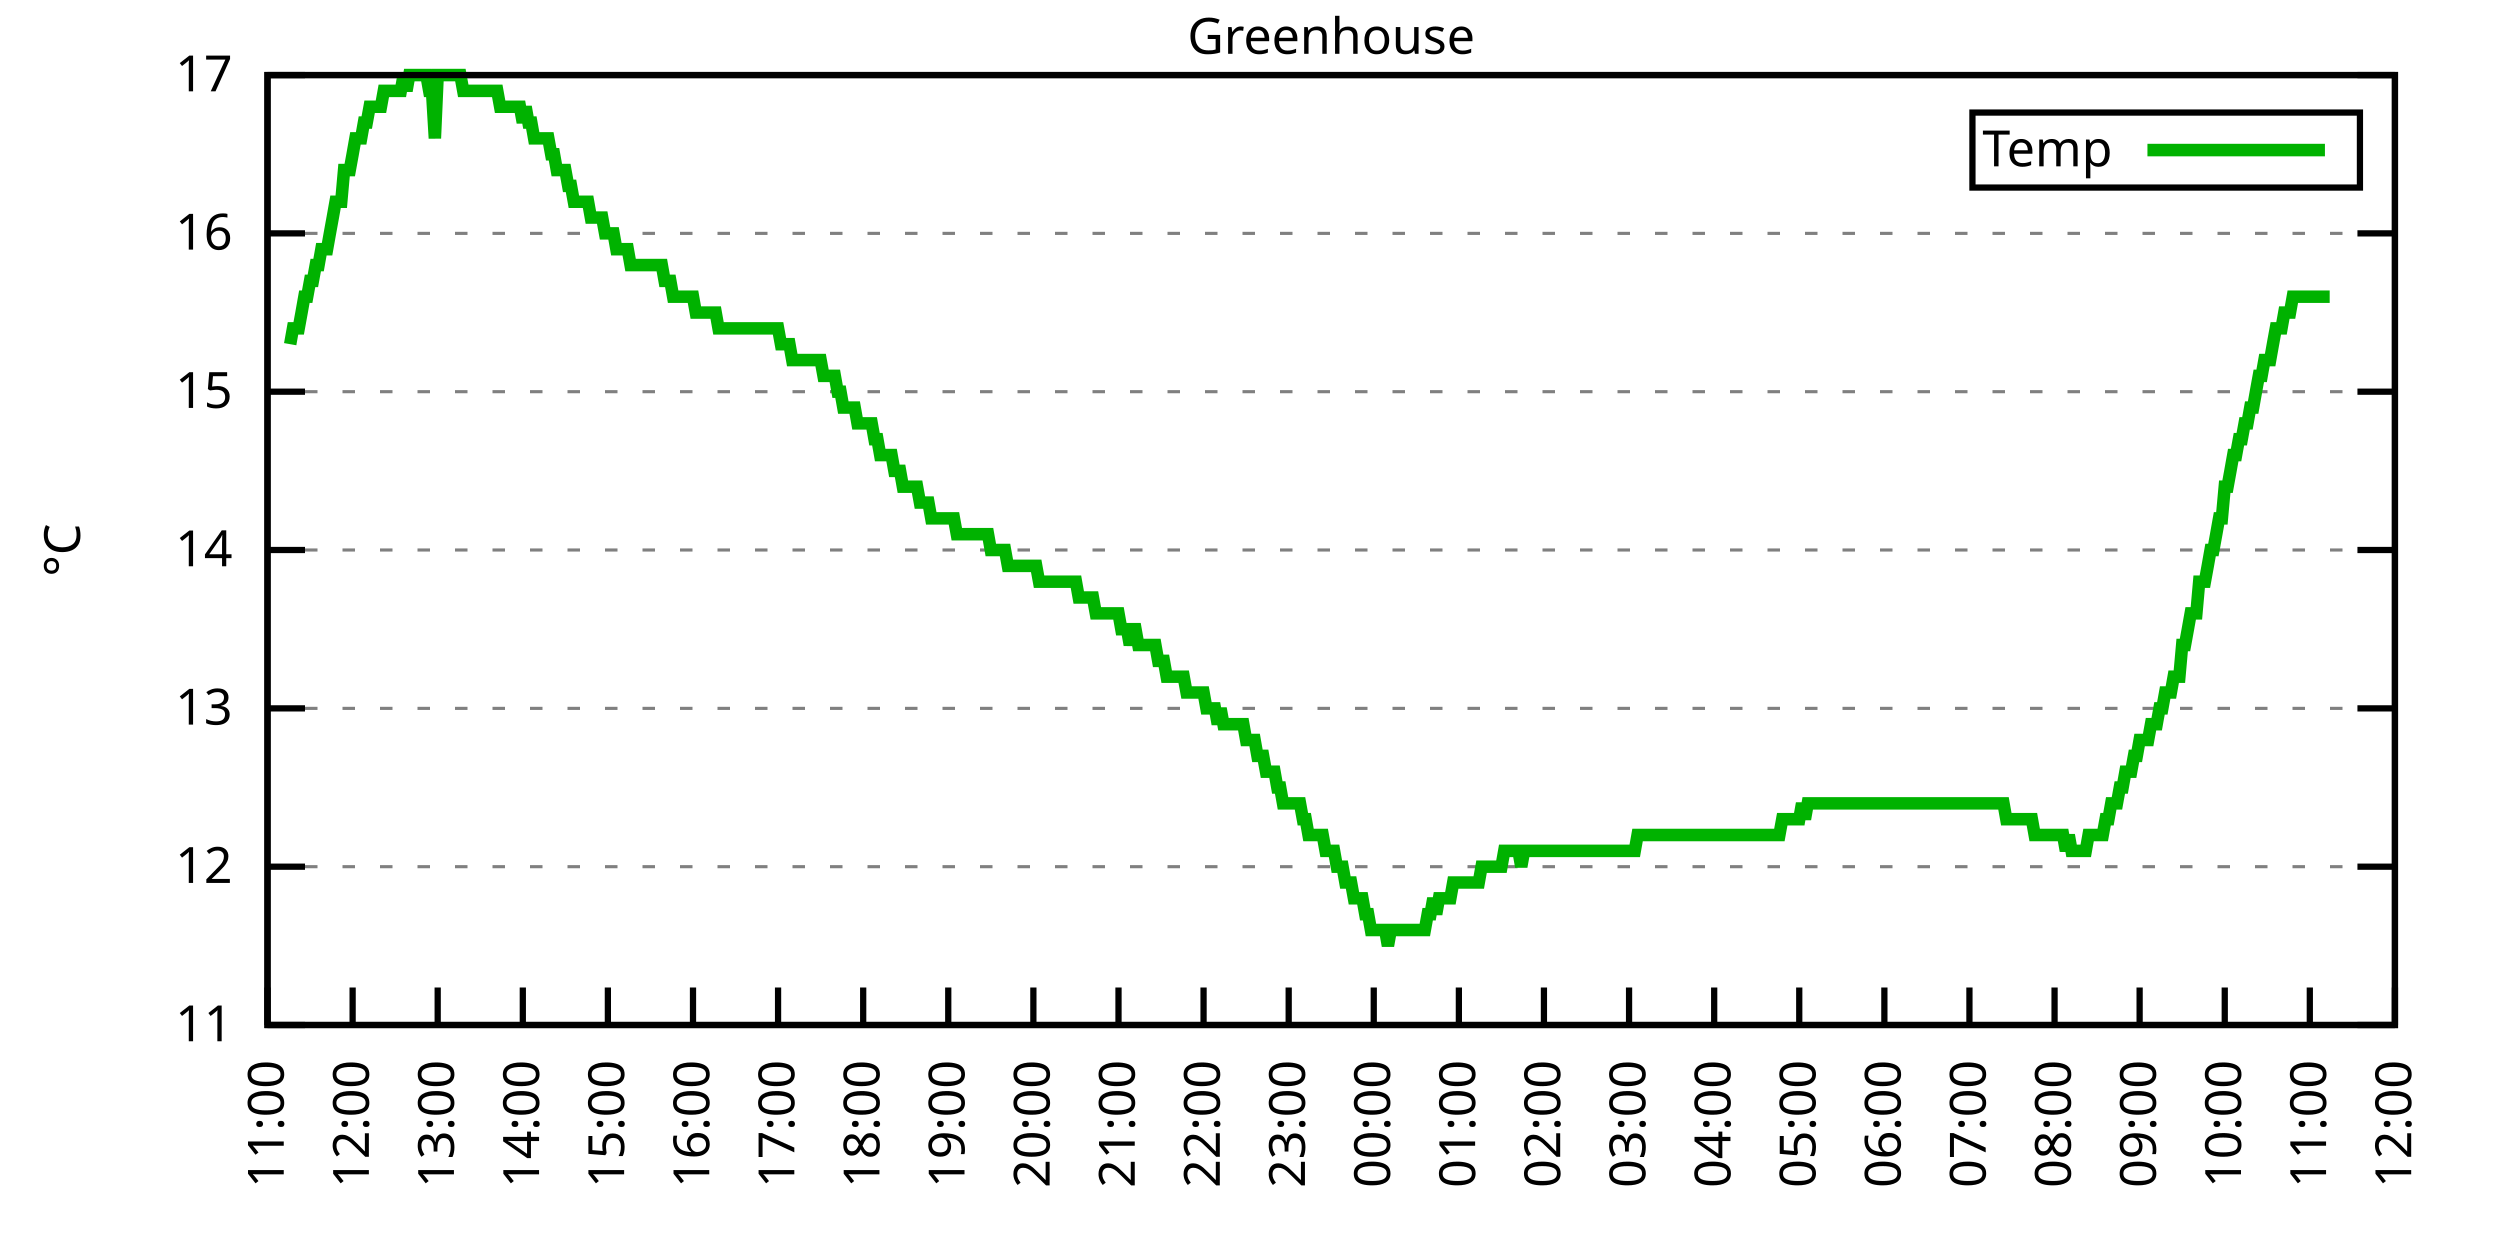
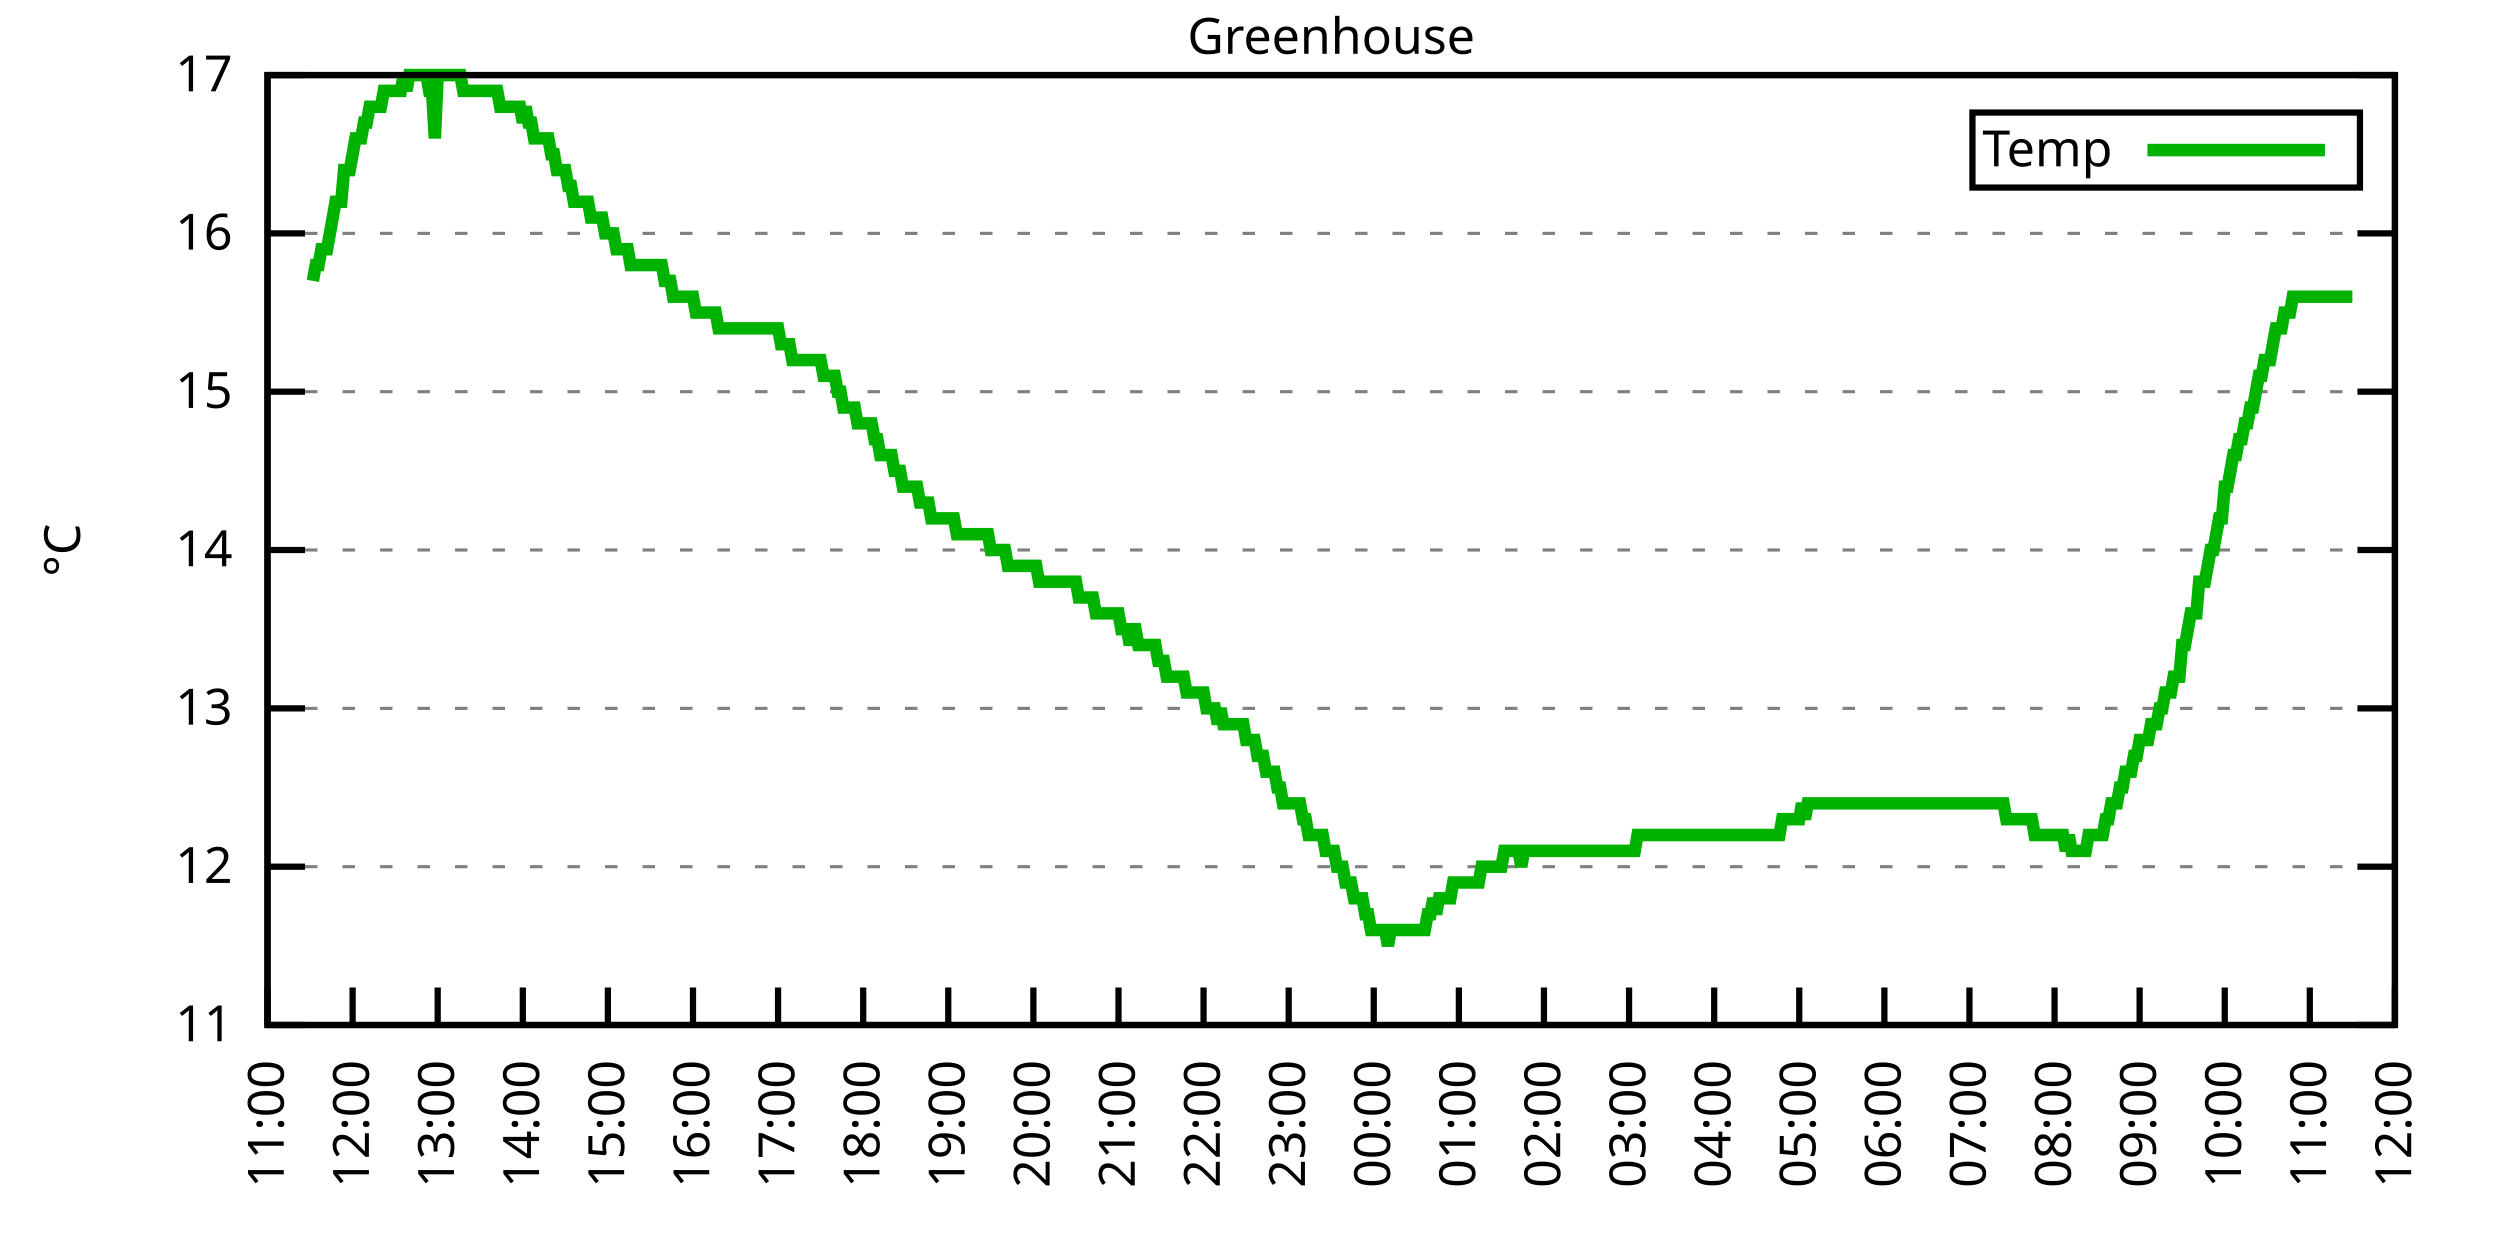
<svg xmlns="http://www.w3.org/2000/svg" xmlns:xlink="http://www.w3.org/1999/xlink" width="400" height="200" viewBox="0 0 400 200">
  <g id="gnuplot_canvas">
    <rect x="0" y="0" width="400" height="200" fill="none" />
    <defs>
      <circle id="gpDot" r="0.5" stroke-width="0.5" stroke="currentColor" />
      <path id="gpPt0" stroke-width="0.333" stroke="currentColor" d="M-1,0 h2 M0,-1 v2" />
      <path id="gpPt1" stroke-width="0.333" stroke="currentColor" d="M-1,-1 L1,1 M1,-1 L-1,1" />
      <path id="gpPt2" stroke-width="0.333" stroke="currentColor" d="M-1,0 L1,0 M0,-1 L0,1 M-1,-1 L1,1 M-1,1 L1,-1" />
      <rect id="gpPt3" stroke-width="0.333" stroke="currentColor" x="-1" y="-1" width="2" height="2" />
      <rect id="gpPt4" stroke-width="0.333" stroke="currentColor" fill="currentColor" x="-1" y="-1" width="2" height="2" />
      <circle id="gpPt5" stroke-width="0.333" stroke="currentColor" cx="0" cy="0" r="1" />
      <use xlink:href="#gpPt5" id="gpPt6" fill="currentColor" stroke="none" />
      <path id="gpPt7" stroke-width="0.333" stroke="currentColor" d="M0,-1.33 L-1.33,0.67 L1.33,0.67 z" />
      <use xlink:href="#gpPt7" id="gpPt8" fill="currentColor" stroke="none" />
      <use xlink:href="#gpPt7" id="gpPt9" stroke="currentColor" transform="rotate(180)" />
      <use xlink:href="#gpPt9" id="gpPt10" fill="currentColor" stroke="none" />
      <use xlink:href="#gpPt3" id="gpPt11" stroke="currentColor" transform="rotate(45)" />
      <use xlink:href="#gpPt11" id="gpPt12" fill="currentColor" stroke="none" />
      <path id="gpPt13" stroke-width="0.333" stroke="currentColor" d="M0,1.330 L1.265,0.411 L0.782,-1.067 L-0.782,-1.076 L-1.265,0.411 z" />
      <use xlink:href="#gpPt13" id="gpPt14" fill="currentColor" stroke="none" />
      <filter id="textbox" filterUnits="objectBoundingBox" x="0" y="0" height="1" width="1">
        <feFlood flood-color="white" flood-opacity="1" result="bgnd" />
        <feComposite in="SourceGraphic" in2="bgnd" operator="atop" />
      </filter>
      <filter id="greybox" filterUnits="objectBoundingBox" x="0" y="0" height="1" width="1">
        <feFlood flood-color="lightgrey" flood-opacity="1" result="grey" />
        <feComposite in="SourceGraphic" in2="grey" operator="atop" />
      </filter>
    </defs>
    <g fill="none" color="white" stroke="currentColor" stroke-width="1.00" stroke-linecap="butt" stroke-linejoin="miter">
</g>
    <g fill="none" color="black" stroke="currentColor" stroke-width="1.00" stroke-linecap="butt" stroke-linejoin="miter">
      <g stroke="none" shape-rendering="crispEdges">
        <polygon fill="rgb(255, 255, 255)" points="42.80,164.00 383.18,164.00 383.18,12.02 42.80,12.02 " />
      </g>
    </g>
    <g fill="none" color="black" stroke="currentColor" stroke-width="1.00" stroke-linecap="butt" stroke-linejoin="miter">
</g>
    <g fill="none" color="black" stroke="black" stroke-width="0.50" stroke-linecap="butt" stroke-linejoin="miter">
</g>
    <g fill="none" color="gray" stroke="currentColor" stroke-width="0.50" stroke-linecap="butt" stroke-linejoin="miter">
      <path stroke="gray" stroke-dasharray="2,4" class="gridline" d="M42.80,164.00 L383.19,164.00  " />
    </g>
    <g fill="none" color="gray" stroke="gray" stroke-width="1.00" stroke-linecap="butt" stroke-linejoin="miter">
</g>
    <g fill="none" color="black" stroke="currentColor" stroke-width="1.00" stroke-linecap="butt" stroke-linejoin="miter">
      <path stroke="black" d="M42.80,164.00 L48.80,164.00 M383.19,164.00 L377.19,164.00  " />
      <g transform="translate(37.20,166.60)" stroke="none" fill="black" font-family="Sans" font-size="8.00" text-anchor="end">
        <text>
          <tspan font-family="Sans"> 11</tspan>
        </text>
      </g>
    </g>
    <g fill="none" color="black" stroke="currentColor" stroke-width="1.00" stroke-linecap="butt" stroke-linejoin="miter">
</g>
    <g fill="none" color="black" stroke="black" stroke-width="0.50" stroke-linecap="butt" stroke-linejoin="miter">
</g>
    <g fill="none" color="gray" stroke="currentColor" stroke-width="0.50" stroke-linecap="butt" stroke-linejoin="miter">
      <path stroke="gray" stroke-dasharray="2,4" class="gridline" d="M42.80,138.67 L383.19,138.67  " />
    </g>
    <g fill="none" color="gray" stroke="gray" stroke-width="1.00" stroke-linecap="butt" stroke-linejoin="miter">
</g>
    <g fill="none" color="black" stroke="currentColor" stroke-width="1.00" stroke-linecap="butt" stroke-linejoin="miter">
      <path stroke="black" d="M42.80,138.67 L48.80,138.67 M383.19,138.67 L377.19,138.67  " />
      <g transform="translate(37.20,141.27)" stroke="none" fill="black" font-family="Sans" font-size="8.00" text-anchor="end">
        <text>
          <tspan font-family="Sans"> 12</tspan>
        </text>
      </g>
    </g>
    <g fill="none" color="black" stroke="currentColor" stroke-width="1.00" stroke-linecap="butt" stroke-linejoin="miter">
</g>
    <g fill="none" color="black" stroke="black" stroke-width="0.50" stroke-linecap="butt" stroke-linejoin="miter">
</g>
    <g fill="none" color="gray" stroke="currentColor" stroke-width="0.50" stroke-linecap="butt" stroke-linejoin="miter">
      <path stroke="gray" stroke-dasharray="2,4" class="gridline" d="M42.80,113.34 L383.19,113.34  " />
    </g>
    <g fill="none" color="gray" stroke="gray" stroke-width="1.00" stroke-linecap="butt" stroke-linejoin="miter">
</g>
    <g fill="none" color="black" stroke="currentColor" stroke-width="1.00" stroke-linecap="butt" stroke-linejoin="miter">
      <path stroke="black" d="M42.80,113.34 L48.80,113.34 M383.19,113.34 L377.19,113.34  " />
      <g transform="translate(37.20,115.94)" stroke="none" fill="black" font-family="Sans" font-size="8.00" text-anchor="end">
        <text>
          <tspan font-family="Sans"> 13</tspan>
        </text>
      </g>
    </g>
    <g fill="none" color="black" stroke="currentColor" stroke-width="1.00" stroke-linecap="butt" stroke-linejoin="miter">
</g>
    <g fill="none" color="black" stroke="black" stroke-width="0.50" stroke-linecap="butt" stroke-linejoin="miter">
</g>
    <g fill="none" color="gray" stroke="currentColor" stroke-width="0.50" stroke-linecap="butt" stroke-linejoin="miter">
      <path stroke="gray" stroke-dasharray="2,4" class="gridline" d="M42.80,88.00 L383.19,88.00  " />
    </g>
    <g fill="none" color="gray" stroke="gray" stroke-width="1.00" stroke-linecap="butt" stroke-linejoin="miter">
</g>
    <g fill="none" color="black" stroke="currentColor" stroke-width="1.00" stroke-linecap="butt" stroke-linejoin="miter">
      <path stroke="black" d="M42.80,88.00 L48.80,88.00 M383.19,88.00 L377.19,88.00  " />
      <g transform="translate(37.20,90.60)" stroke="none" fill="black" font-family="Sans" font-size="8.00" text-anchor="end">
        <text>
          <tspan font-family="Sans"> 14</tspan>
        </text>
      </g>
    </g>
    <g fill="none" color="black" stroke="currentColor" stroke-width="1.00" stroke-linecap="butt" stroke-linejoin="miter">
</g>
    <g fill="none" color="black" stroke="black" stroke-width="0.50" stroke-linecap="butt" stroke-linejoin="miter">
</g>
    <g fill="none" color="gray" stroke="currentColor" stroke-width="0.50" stroke-linecap="butt" stroke-linejoin="miter">
      <path stroke="gray" stroke-dasharray="2,4" class="gridline" d="M42.80,62.67 L383.19,62.67  " />
    </g>
    <g fill="none" color="gray" stroke="gray" stroke-width="1.00" stroke-linecap="butt" stroke-linejoin="miter">
</g>
    <g fill="none" color="black" stroke="currentColor" stroke-width="1.00" stroke-linecap="butt" stroke-linejoin="miter">
      <path stroke="black" d="M42.80,62.67 L48.80,62.67 M383.19,62.67 L377.19,62.67  " />
      <g transform="translate(37.20,65.27)" stroke="none" fill="black" font-family="Sans" font-size="8.00" text-anchor="end">
        <text>
          <tspan font-family="Sans"> 15</tspan>
        </text>
      </g>
    </g>
    <g fill="none" color="black" stroke="currentColor" stroke-width="1.00" stroke-linecap="butt" stroke-linejoin="miter">
</g>
    <g fill="none" color="black" stroke="black" stroke-width="0.50" stroke-linecap="butt" stroke-linejoin="miter">
</g>
    <g fill="none" color="gray" stroke="currentColor" stroke-width="0.50" stroke-linecap="butt" stroke-linejoin="miter">
      <path stroke="gray" stroke-dasharray="2,4" class="gridline" d="M42.80,37.34 L383.19,37.34  " />
    </g>
    <g fill="none" color="gray" stroke="gray" stroke-width="1.00" stroke-linecap="butt" stroke-linejoin="miter">
</g>
    <g fill="none" color="black" stroke="currentColor" stroke-width="1.00" stroke-linecap="butt" stroke-linejoin="miter">
      <path stroke="black" d="M42.80,37.34 L48.80,37.34 M383.19,37.34 L377.19,37.34  " />
      <g transform="translate(37.20,39.94)" stroke="none" fill="black" font-family="Sans" font-size="8.00" text-anchor="end">
        <text>
          <tspan font-family="Sans"> 16</tspan>
        </text>
      </g>
    </g>
    <g fill="none" color="black" stroke="currentColor" stroke-width="1.00" stroke-linecap="butt" stroke-linejoin="miter">
</g>
    <g fill="none" color="black" stroke="black" stroke-width="0.50" stroke-linecap="butt" stroke-linejoin="miter">
</g>
    <g fill="none" color="gray" stroke="currentColor" stroke-width="0.50" stroke-linecap="butt" stroke-linejoin="miter">
      <path stroke="gray" stroke-dasharray="2,4" class="gridline" d="M42.80,12.01 L383.19,12.01  " />
    </g>
    <g fill="none" color="gray" stroke="gray" stroke-width="1.00" stroke-linecap="butt" stroke-linejoin="miter">
</g>
    <g fill="none" color="black" stroke="currentColor" stroke-width="1.00" stroke-linecap="butt" stroke-linejoin="miter">
      <path stroke="black" d="M42.80,12.01 L48.80,12.01 M383.19,12.01 L377.19,12.01  " />
      <g transform="translate(37.20,14.61)" stroke="none" fill="black" font-family="Sans" font-size="8.00" text-anchor="end">
        <text>
          <tspan font-family="Sans"> 17</tspan>
        </text>
      </g>
    </g>
    <g fill="none" color="black" stroke="currentColor" stroke-width="1.00" stroke-linecap="butt" stroke-linejoin="miter">
      <path stroke="black" d="M42.80,164.00 L42.80,158.00  " />
      <g transform="translate(45.40,169.60) rotate(270.00)" stroke="none" fill="black" font-family="Sans" font-size="8.00" text-anchor="end">
        <text>
          <tspan font-family="Sans">11:00</tspan>
        </text>
      </g>
    </g>
    <g fill="none" color="black" stroke="currentColor" stroke-width="1.00" stroke-linecap="butt" stroke-linejoin="miter">
      <path stroke="black" d="M56.42,164.00 L56.42,158.00  " />
      <g transform="translate(59.02,169.60) rotate(270.00)" stroke="none" fill="black" font-family="Sans" font-size="8.00" text-anchor="end">
        <text>
          <tspan font-family="Sans">12:00</tspan>
        </text>
      </g>
    </g>
    <g fill="none" color="black" stroke="currentColor" stroke-width="1.00" stroke-linecap="butt" stroke-linejoin="miter">
      <path stroke="black" d="M70.03,164.00 L70.03,158.00  " />
      <g transform="translate(72.63,169.60) rotate(270.00)" stroke="none" fill="black" font-family="Sans" font-size="8.00" text-anchor="end">
        <text>
          <tspan font-family="Sans">13:00</tspan>
        </text>
      </g>
    </g>
    <g fill="none" color="black" stroke="currentColor" stroke-width="1.00" stroke-linecap="butt" stroke-linejoin="miter">
      <path stroke="black" d="M83.65,164.00 L83.65,158.00  " />
      <g transform="translate(86.25,169.60) rotate(270.00)" stroke="none" fill="black" font-family="Sans" font-size="8.00" text-anchor="end">
        <text>
          <tspan font-family="Sans">14:00</tspan>
        </text>
      </g>
    </g>
    <g fill="none" color="black" stroke="currentColor" stroke-width="1.00" stroke-linecap="butt" stroke-linejoin="miter">
      <path stroke="black" d="M97.26,164.00 L97.26,158.00  " />
      <g transform="translate(99.86,169.60) rotate(270.00)" stroke="none" fill="black" font-family="Sans" font-size="8.00" text-anchor="end">
        <text>
          <tspan font-family="Sans">15:00</tspan>
        </text>
      </g>
    </g>
    <g fill="none" color="black" stroke="currentColor" stroke-width="1.00" stroke-linecap="butt" stroke-linejoin="miter">
      <path stroke="black" d="M110.88,164.00 L110.88,158.00  " />
      <g transform="translate(113.48,169.60) rotate(270.00)" stroke="none" fill="black" font-family="Sans" font-size="8.00" text-anchor="end">
        <text>
          <tspan font-family="Sans">16:00</tspan>
        </text>
      </g>
    </g>
    <g fill="none" color="black" stroke="currentColor" stroke-width="1.00" stroke-linecap="butt" stroke-linejoin="miter">
      <path stroke="black" d="M124.49,164.00 L124.49,158.00  " />
      <g transform="translate(127.09,169.60) rotate(270.00)" stroke="none" fill="black" font-family="Sans" font-size="8.00" text-anchor="end">
        <text>
          <tspan font-family="Sans">17:00</tspan>
        </text>
      </g>
    </g>
    <g fill="none" color="black" stroke="currentColor" stroke-width="1.00" stroke-linecap="butt" stroke-linejoin="miter">
      <path stroke="black" d="M138.11,164.00 L138.11,158.00  " />
      <g transform="translate(140.71,169.60) rotate(270.00)" stroke="none" fill="black" font-family="Sans" font-size="8.00" text-anchor="end">
        <text>
          <tspan font-family="Sans">18:00</tspan>
        </text>
      </g>
    </g>
    <g fill="none" color="black" stroke="currentColor" stroke-width="1.00" stroke-linecap="butt" stroke-linejoin="miter">
      <path stroke="black" d="M151.72,164.00 L151.72,158.00  " />
      <g transform="translate(154.32,169.60) rotate(270.00)" stroke="none" fill="black" font-family="Sans" font-size="8.00" text-anchor="end">
        <text>
          <tspan font-family="Sans">19:00</tspan>
        </text>
      </g>
    </g>
    <g fill="none" color="black" stroke="currentColor" stroke-width="1.00" stroke-linecap="butt" stroke-linejoin="miter">
      <path stroke="black" d="M165.34,164.00 L165.34,158.00  " />
      <g transform="translate(167.94,169.60) rotate(270.00)" stroke="none" fill="black" font-family="Sans" font-size="8.00" text-anchor="end">
        <text>
          <tspan font-family="Sans">20:00</tspan>
        </text>
      </g>
    </g>
    <g fill="none" color="black" stroke="currentColor" stroke-width="1.00" stroke-linecap="butt" stroke-linejoin="miter">
      <path stroke="black" d="M178.96,164.00 L178.96,158.00  " />
      <g transform="translate(181.56,169.60) rotate(270.00)" stroke="none" fill="black" font-family="Sans" font-size="8.00" text-anchor="end">
        <text>
          <tspan font-family="Sans">21:00</tspan>
        </text>
      </g>
    </g>
    <g fill="none" color="black" stroke="currentColor" stroke-width="1.00" stroke-linecap="butt" stroke-linejoin="miter">
      <path stroke="black" d="M192.57,164.00 L192.57,158.00  " />
      <g transform="translate(195.17,169.60) rotate(270.00)" stroke="none" fill="black" font-family="Sans" font-size="8.00" text-anchor="end">
        <text>
          <tspan font-family="Sans">22:00</tspan>
        </text>
      </g>
    </g>
    <g fill="none" color="black" stroke="currentColor" stroke-width="1.00" stroke-linecap="butt" stroke-linejoin="miter">
      <path stroke="black" d="M206.19,164.00 L206.19,158.00  " />
      <g transform="translate(208.79,169.60) rotate(270.00)" stroke="none" fill="black" font-family="Sans" font-size="8.00" text-anchor="end">
        <text>
          <tspan font-family="Sans">23:00</tspan>
        </text>
      </g>
    </g>
    <g fill="none" color="black" stroke="currentColor" stroke-width="1.00" stroke-linecap="butt" stroke-linejoin="miter">
      <path stroke="black" d="M219.80,164.00 L219.80,158.00  " />
      <g transform="translate(222.40,169.60) rotate(270.00)" stroke="none" fill="black" font-family="Sans" font-size="8.00" text-anchor="end">
        <text>
          <tspan font-family="Sans">00:00</tspan>
        </text>
      </g>
    </g>
    <g fill="none" color="black" stroke="currentColor" stroke-width="1.00" stroke-linecap="butt" stroke-linejoin="miter">
      <path stroke="black" d="M233.42,164.00 L233.42,158.00  " />
      <g transform="translate(236.02,169.60) rotate(270.00)" stroke="none" fill="black" font-family="Sans" font-size="8.00" text-anchor="end">
        <text>
          <tspan font-family="Sans">01:00</tspan>
        </text>
      </g>
    </g>
    <g fill="none" color="black" stroke="currentColor" stroke-width="1.00" stroke-linecap="butt" stroke-linejoin="miter">
      <path stroke="black" d="M247.03,164.00 L247.03,158.00  " />
      <g transform="translate(249.63,169.60) rotate(270.00)" stroke="none" fill="black" font-family="Sans" font-size="8.00" text-anchor="end">
        <text>
          <tspan font-family="Sans">02:00</tspan>
        </text>
      </g>
    </g>
    <g fill="none" color="black" stroke="currentColor" stroke-width="1.00" stroke-linecap="butt" stroke-linejoin="miter">
      <path stroke="black" d="M260.65,164.00 L260.65,158.00  " />
      <g transform="translate(263.25,169.60) rotate(270.00)" stroke="none" fill="black" font-family="Sans" font-size="8.00" text-anchor="end">
        <text>
          <tspan font-family="Sans">03:00</tspan>
        </text>
      </g>
    </g>
    <g fill="none" color="black" stroke="currentColor" stroke-width="1.00" stroke-linecap="butt" stroke-linejoin="miter">
      <path stroke="black" d="M274.27,164.00 L274.27,158.00  " />
      <g transform="translate(276.87,169.60) rotate(270.00)" stroke="none" fill="black" font-family="Sans" font-size="8.00" text-anchor="end">
        <text>
          <tspan font-family="Sans">04:00</tspan>
        </text>
      </g>
    </g>
    <g fill="none" color="black" stroke="currentColor" stroke-width="1.00" stroke-linecap="butt" stroke-linejoin="miter">
      <path stroke="black" d="M287.88,164.00 L287.88,158.00  " />
      <g transform="translate(290.48,169.60) rotate(270.00)" stroke="none" fill="black" font-family="Sans" font-size="8.00" text-anchor="end">
        <text>
          <tspan font-family="Sans">05:00</tspan>
        </text>
      </g>
    </g>
    <g fill="none" color="black" stroke="currentColor" stroke-width="1.00" stroke-linecap="butt" stroke-linejoin="miter">
      <path stroke="black" d="M301.50,164.00 L301.50,158.00  " />
      <g transform="translate(304.10,169.60) rotate(270.00)" stroke="none" fill="black" font-family="Sans" font-size="8.00" text-anchor="end">
        <text>
          <tspan font-family="Sans">06:00</tspan>
        </text>
      </g>
    </g>
    <g fill="none" color="black" stroke="currentColor" stroke-width="1.00" stroke-linecap="butt" stroke-linejoin="miter">
      <path stroke="black" d="M315.11,164.00 L315.11,158.00  " />
      <g transform="translate(317.71,169.60) rotate(270.00)" stroke="none" fill="black" font-family="Sans" font-size="8.00" text-anchor="end">
        <text>
          <tspan font-family="Sans">07:00</tspan>
        </text>
      </g>
    </g>
    <g fill="none" color="black" stroke="currentColor" stroke-width="1.00" stroke-linecap="butt" stroke-linejoin="miter">
      <path stroke="black" d="M328.73,164.00 L328.73,158.00  " />
      <g transform="translate(331.33,169.60) rotate(270.00)" stroke="none" fill="black" font-family="Sans" font-size="8.00" text-anchor="end">
        <text>
          <tspan font-family="Sans">08:00</tspan>
        </text>
      </g>
    </g>
    <g fill="none" color="black" stroke="currentColor" stroke-width="1.00" stroke-linecap="butt" stroke-linejoin="miter">
      <path stroke="black" d="M342.34,164.00 L342.34,158.00  " />
      <g transform="translate(344.94,169.60) rotate(270.00)" stroke="none" fill="black" font-family="Sans" font-size="8.00" text-anchor="end">
        <text>
          <tspan font-family="Sans">09:00</tspan>
        </text>
      </g>
    </g>
    <g fill="none" color="black" stroke="currentColor" stroke-width="1.00" stroke-linecap="butt" stroke-linejoin="miter">
      <path stroke="black" d="M355.96,164.00 L355.96,158.00  " />
      <g transform="translate(358.56,169.60) rotate(270.00)" stroke="none" fill="black" font-family="Sans" font-size="8.00" text-anchor="end">
        <text>
          <tspan font-family="Sans">10:00</tspan>
        </text>
      </g>
    </g>
    <g fill="none" color="black" stroke="currentColor" stroke-width="1.00" stroke-linecap="butt" stroke-linejoin="miter">
      <path stroke="black" d="M369.57,164.00 L369.57,158.00  " />
      <g transform="translate(372.17,169.60) rotate(270.00)" stroke="none" fill="black" font-family="Sans" font-size="8.00" text-anchor="end">
        <text>
          <tspan font-family="Sans">11:00</tspan>
        </text>
      </g>
    </g>
    <g fill="none" color="black" stroke="currentColor" stroke-width="1.00" stroke-linecap="butt" stroke-linejoin="miter">
      <path stroke="black" d="M383.19,164.00 L383.19,158.00  " />
      <g transform="translate(385.79,169.60) rotate(270.00)" stroke="none" fill="black" font-family="Sans" font-size="8.00" text-anchor="end">
        <text>
          <tspan font-family="Sans">12:00</tspan>
        </text>
      </g>
    </g>
    <g fill="none" color="black" stroke="currentColor" stroke-width="1.00" stroke-linecap="butt" stroke-linejoin="miter">
</g>
    <g fill="none" color="black" stroke="currentColor" stroke-width="1.00" stroke-linecap="butt" stroke-linejoin="miter">
      <path stroke="black" d="M42.80,12.01 L42.80,164.00 L383.19,164.00 L383.19,12.01 L42.80,12.01 Z  " />
    </g>
    <g fill="none" color="black" stroke="currentColor" stroke-width="1.00" stroke-linecap="butt" stroke-linejoin="miter">
</g>
    <g fill="none" color="black" stroke="currentColor" stroke-width="1.00" stroke-linecap="butt" stroke-linejoin="miter">
      <path stroke="black" d="M315.59,30.01 L315.59,18.01 L377.59,18.01 L377.59,30.01 L315.59,30.01 Z  " />
    </g>
    <g id="Greenhouse_plot_1">
      <g fill="none" color="white" stroke="black" stroke-width="2.00" stroke-linecap="butt" stroke-linejoin="miter">
</g>
      <g fill="none" color="black" stroke="currentColor" stroke-width="2.00" stroke-linecap="butt" stroke-linejoin="miter">
        <g transform="translate(337.99,26.61)" stroke="none" fill="black" font-family="Sans" font-size="8.00" text-anchor="end">
          <text>
            <tspan font-family="Sans">Temp</tspan>
          </text>
        </g>
      </g>
      <g fill="none" color="black" stroke="currentColor" stroke-width="2.00" stroke-linecap="butt" stroke-linejoin="miter">
-         <path stroke="rgb(  0, 178,   0)" d="M343.59,24.01 L371.99,24.01 M46.43,55.07 L46.88,52.54 L47.34,52.54 L47.79,52.54 L48.25,50.01 L48.70,47.47   L49.15,47.47 L49.61,44.94 L50.06,44.94 L50.52,42.41 L50.97,42.41 L51.42,39.87 L51.88,39.87 L52.33,39.87   L52.78,37.34 L53.24,34.81 L53.69,32.28 L54.15,32.28 L54.60,32.28 L55.05,27.21 L55.51,27.21 L55.96,27.21   L56.42,24.68 L56.87,22.14 L57.32,22.14 L57.78,22.14 L58.23,19.61 L58.68,19.61 L59.14,17.08 L59.59,17.08   L60.05,17.08 L60.50,17.08 L60.95,17.08 L61.41,14.54 L61.86,14.54 L62.32,14.54 L62.77,14.54 L63.22,14.54   L63.68,14.54 L64.13,14.54 L64.58,12.01 L65.04,14.54 L65.49,12.01 L65.95,12.01 L66.40,12.01 L66.85,12.01   L67.31,12.01 L67.76,12.01 L68.22,12.01 L68.67,14.54 L69.12,14.54 L69.58,22.14 L70.03,12.01 L70.49,12.01   L70.94,12.01 L71.39,12.01 L71.85,12.01 L72.30,12.01 L72.75,12.01 L73.21,12.01 L73.66,12.01 L74.12,14.54   L74.57,14.54 L75.02,14.54 L75.48,14.54 L75.93,14.54 L76.39,14.54 L76.84,14.54 L77.29,14.54 L77.75,14.54   L78.20,14.54 L78.65,14.54 L79.11,14.54 L79.56,14.54 L80.02,17.08 L80.47,17.08 L80.92,17.08 L81.38,17.08   L81.83,17.08 L82.29,17.08 L82.74,17.08 L83.19,17.08 L83.65,19.61 L84.10,17.08 L84.55,19.61 L85.01,19.61   L85.46,22.14 L85.92,22.14 L86.37,22.14 L86.82,22.14 L87.28,22.14 L87.73,22.14 L88.19,24.68 L88.64,24.68   L89.09,27.21 L89.55,27.21 L90.00,27.21 L90.45,27.21 L90.91,29.74 L91.36,29.74 L91.82,32.28 L92.27,32.28   L92.72,32.28 L93.18,32.28 L93.63,32.28 L94.09,32.28 L94.54,34.81 L94.99,34.81 L95.45,34.81 L95.90,34.81   L96.35,34.81 L96.81,37.34 L97.26,37.34 L97.72,37.34 L98.17,37.34 L98.62,39.87 L99.08,39.87 L99.53,39.87   L99.99,39.87 L100.44,39.87 L100.89,42.41 L101.35,42.41 L101.80,42.41 L102.25,42.41 L102.71,42.41 L103.16,42.41   L103.62,42.41 L104.07,42.41 L104.52,42.41 L104.98,42.41 L105.43,42.41 L105.89,42.41 L106.34,44.94 L106.79,44.94   L107.25,44.94 L107.70,47.47 L108.15,47.47 L108.61,47.47 L109.06,47.47 L109.52,47.47 L109.97,47.47 L110.42,47.47   L110.88,47.47 L111.33,50.01 L111.79,50.01 L112.24,50.01 L112.69,50.01 L113.15,50.01 L113.60,50.01 L114.05,50.01   L114.51,50.01 L114.96,52.54 L115.42,52.54 L115.87,52.54 L116.32,52.54 L116.78,52.54 L117.23,52.54 L117.69,52.54   L118.14,52.54 L118.59,52.54 L119.05,52.54 L119.50,52.54 L119.96,52.54 L120.41,52.54 L120.86,52.54 L121.32,52.54   L121.77,52.54 L122.22,52.54 L122.68,52.54 L123.13,52.54 L123.59,52.54 L124.04,52.54 L124.49,52.54 L124.95,55.07   L125.40,55.07 L125.86,55.07 L126.31,55.07 L126.76,57.61 L127.22,57.61 L127.67,57.61 L128.12,57.61 L128.58,57.61   L129.03,57.61 L129.49,57.61 L129.94,57.61 L130.39,57.61 L130.85,57.61 L131.30,57.61 L131.76,60.14 L132.21,60.14   L132.66,60.14 L133.12,60.14 L133.57,60.14 L134.02,62.67 L134.48,62.67 L134.93,65.21 L135.39,65.21 L135.84,65.21   L136.29,65.21 L136.75,65.21 L137.20,67.74 L137.66,67.74 L138.11,67.74 L138.56,67.74 L139.02,67.74 L139.47,67.74   L139.92,70.27 L140.38,70.27 L140.83,72.81 L141.29,72.81 L141.74,72.81 L142.19,72.81 L142.65,72.81 L143.10,75.34   L143.56,75.34 L144.01,75.34 L144.46,77.87 L144.92,77.87 L145.37,77.87 L145.82,77.87 L146.28,77.87 L146.73,77.87   L147.19,80.41 L147.64,80.41 L148.09,80.41 L148.55,80.41 L149.00,82.94 L149.46,82.94 L149.91,82.94 L150.36,82.94   L150.82,82.94 L151.27,82.94 L151.72,82.94 L152.18,82.94 L152.63,82.94 L153.09,85.47 L153.54,85.47 L153.99,85.47   L154.45,85.47 L154.90,85.47 L155.36,85.47 L155.81,85.47 L156.26,85.47 L156.72,85.47 L157.17,85.47 L157.62,85.47   L158.08,85.47 L158.53,88.00 L158.99,88.00 L159.44,88.00 L159.89,88.00 L160.35,88.00 L160.80,88.00 L161.26,90.54   L161.71,90.54 L162.16,90.54 L162.62,90.54 L163.07,90.54 L163.52,90.54 L163.98,90.54 L164.43,90.54 L164.89,90.54   L165.34,90.54 L165.79,90.54 L166.25,93.07 L166.70,93.07 L167.16,93.07 L167.61,93.07 L168.06,93.07 L168.52,93.07   L168.97,93.07 L169.43,93.07 L169.88,93.07 L170.33,93.07 L170.79,93.07 L171.24,93.07 L171.69,93.07 L172.15,93.07   L172.60,95.60 L173.06,95.60 L173.51,95.60 L173.96,95.60 L174.42,95.60 L174.87,95.60 L175.33,98.14 L175.78,98.14   L176.23,98.14 L176.69,98.14 L177.14,98.14 L177.59,98.14 L178.05,98.14 L178.50,98.14 L178.96,98.14 L179.41,100.67   L179.86,100.67 L180.32,100.67 L180.77,103.20 L181.23,100.67 L181.68,100.67 L182.13,103.20 L182.59,103.20 L183.04,103.20   L183.49,103.20 L183.95,103.20 L184.40,103.20 L184.86,103.20 L185.31,105.74 L185.76,105.74 L186.22,105.74 L186.67,108.27   L187.13,108.27 L187.58,108.27 L188.03,108.27 L188.49,108.27 L188.94,108.27 L189.39,108.27 L189.85,110.80 L190.30,110.80   L190.76,110.80 L191.21,110.80 L191.66,110.80 L192.12,110.80 L192.57,110.80 L193.03,113.34 L193.48,113.34 L193.93,113.34   L194.39,113.34 L194.84,115.87 L195.29,113.34 L195.75,115.87 L196.20,115.87 L196.66,115.87 L197.11,115.87 L197.56,115.87   L198.02,115.87 L198.47,115.87 L198.93,115.87 L199.38,118.40 L199.83,118.40 L200.29,118.40 L200.74,118.40 L201.19,120.94   L201.65,120.94 L202.10,120.94 L202.56,123.47 L203.01,123.47 L203.46,123.47 L203.92,123.47 L204.37,126.00 L204.83,126.00   L205.28,128.54 L205.73,128.54 L206.19,128.54 L206.64,128.54 L207.09,128.54 L207.55,128.54 L208.00,128.54 L208.46,131.07   L208.91,131.07 L209.36,133.60 L209.82,133.60 L210.27,133.60 L210.73,133.60 L211.18,133.60 L211.63,133.60 L212.09,136.14   L212.54,136.14 L213.00,136.14 L213.45,136.14 L213.90,138.67 L214.36,138.67 L214.81,138.67 L215.26,141.20 L215.72,141.20   L216.17,141.20 L216.63,143.73 L217.08,143.73 L217.53,143.73 L217.99,143.73 L218.44,146.27 L218.90,146.27 L219.35,148.80   L219.80,148.80 L220.26,148.80 L220.71,148.80 L221.16,148.80 L221.62,148.80 L222.07,151.33 L222.53,148.80 L222.98,148.80   L223.43,148.80 L223.89,148.80 L224.34,148.80 L224.80,148.80 L225.25,148.80 L225.70,148.80 L226.16,148.80 L226.61,148.80   L227.06,148.80 L227.52,148.80 L227.97,148.80 L228.43,146.27 L228.88,146.27 L229.33,143.73 L229.79,146.27 L230.24,143.73   L230.70,143.73 L231.15,143.73 L231.60,143.73 L232.06,143.73 L232.51,141.20 L232.96,141.20 L233.42,141.20 L233.87,141.20   L234.33,141.20 L234.78,141.20 L235.23,141.20 L235.69,141.20 L236.14,141.20 L236.60,141.20 L237.05,138.67 L237.50,138.67   L237.96,138.67 L238.41,138.67 L238.86,138.67 L239.32,138.67 L239.77,138.67 L240.23,138.67 L240.68,136.14 L241.13,136.14   L241.59,136.14 L242.04,136.14 L242.50,136.14 L242.95,136.14 L243.40,138.67 L243.86,136.14 L244.31,136.14 L244.76,136.14   L245.22,136.14 L245.67,136.14 L246.13,136.14 L246.58,136.14 L247.03,136.14 L247.49,136.14 L247.94,136.14 L248.40,136.14   L248.85,136.14 L249.30,136.14 L249.76,136.14 L250.21,136.14 L250.66,136.14 L251.12,136.14 L251.57,136.14 L252.03,136.14   L252.48,136.14 L252.93,136.14 L253.39,136.14 L253.84,136.14 L254.30,136.14 L254.75,136.14 L255.20,136.14 L255.66,136.14   L256.11,136.14 L256.56,136.14 L257.02,136.14 L257.47,136.14 L257.93,136.14 L258.38,136.14 L258.83,136.14 L259.29,136.14   L259.74,136.14 L260.20,136.14 L260.65,136.14 L261.10,136.14 L261.56,136.14 L262.01,133.60 L262.47,133.60 L262.92,133.60   L263.37,133.60 L263.83,133.60 L264.28,133.60 L264.73,133.60 L265.19,133.60 L265.64,133.60 L266.10,133.60 L266.55,133.60   L267.00,133.60 L267.46,133.60 L267.91,133.60 L268.37,133.60 L268.82,133.60 L269.27,133.60 L269.73,133.60 L270.18,133.60   L270.63,133.60 L271.09,133.60 L271.54,133.60 L272.00,133.60 L272.45,133.60 L272.90,133.60 L273.36,133.60 L273.81,133.60   L274.27,133.60 L274.72,133.60 L275.17,133.60 L275.63,133.60 L276.08,133.60 L276.53,133.60 L276.99,133.60 L277.44,133.60   L277.90,133.60 L278.35,133.60 L278.80,133.60 L279.26,133.60 L279.71,133.60 L280.17,133.60 L280.62,133.60 L281.07,133.60   L281.53,133.60 L281.98,133.60 L282.43,133.60 L282.89,133.60 L283.34,133.60 L283.80,133.60 L284.25,133.60 L284.70,133.60   L285.16,131.07 L285.61,131.07 L286.07,131.07 L286.52,131.07 L286.97,131.07 L287.43,131.07 L287.88,131.07 L288.33,128.54   L288.79,131.07 L289.24,128.54 L289.70,128.54 L290.15,128.54 L290.60,128.54 L291.06,128.54 L291.51,128.54 L291.97,128.54   L292.42,128.54 L292.87,128.54 L293.33,128.54 L293.78,128.54 L294.23,128.54 L294.69,128.54 L295.14,128.54 L295.60,128.54   L296.05,128.54 L296.50,128.54 L296.96,128.54 L297.41,128.54 L297.87,128.54 L298.32,128.54 L298.77,128.54 L299.23,128.54   L299.68,128.54 L300.13,128.54 L300.59,128.54 L301.04,128.54 L301.50,128.54 L301.95,128.54 L302.40,128.54 L302.86,128.54   L303.31,128.54 L303.77,128.54 L304.22,128.54 L304.67,128.54 L305.13,128.54 L305.58,128.54 L306.03,128.54 L306.49,128.54   L306.94,128.54 L307.40,128.54 L307.85,128.54 L308.30,128.54 L308.76,128.54 L309.21,128.54 L309.67,128.54 L310.12,128.54   L310.57,128.54 L311.03,128.54 L311.48,128.54 L311.94,128.54 L312.39,128.54 L312.84,128.54 L313.30,128.54 L313.75,128.54   L314.20,128.54 L314.66,128.54 L315.11,128.54 L315.57,128.54 L316.02,128.54 L316.47,128.54 L316.93,128.54 L317.38,128.54   L317.84,128.54 L318.29,128.54 L318.74,128.54 L319.20,128.54 L319.65,128.54 L320.10,128.54 L320.56,128.54 L321.01,131.07   L321.47,131.07 L321.92,131.07 L322.37,131.07 L322.83,131.07 L323.28,131.07 L323.74,131.07 L324.19,131.07 L324.64,131.07   L325.10,131.07 L325.55,133.60 L326.00,133.60 L326.46,133.60 L326.91,133.60 L327.37,133.60 L327.82,133.60 L328.27,133.60   L328.73,133.60 L329.18,133.60 L329.64,133.60 L330.09,133.60 L330.54,136.14 L331.00,133.60 L331.45,136.14 L331.90,136.14   L332.36,136.14 L332.81,136.14 L333.27,136.14 L333.72,136.14 L334.17,133.60 L334.63,133.60 L335.08,133.60 L335.54,133.60   L335.99,133.60 L336.44,133.60 L336.90,131.07 L337.35,131.07 L337.80,128.54 L338.26,128.54 L338.71,128.54 L339.17,126.00   L339.62,126.00 L340.07,123.47 L340.53,123.47 L340.98,123.47 L341.44,120.94 L341.89,120.94 L342.34,118.40 L342.80,118.40   L343.25,118.40 L343.70,118.40 L344.16,115.87 L344.61,115.87 L345.07,115.87 L345.52,113.34 L345.97,113.34 L346.43,110.80   L346.88,110.80 L347.34,110.80 L347.79,108.27 L348.24,108.27 L348.70,108.27 L349.15,103.20 L349.60,103.20 L350.06,100.67   L350.51,98.14 L350.97,98.14 L351.42,98.14 L351.87,93.07 L352.33,93.07 L352.78,93.07 L353.24,90.54 L353.69,88.00   L354.14,88.00 L354.60,85.47 L355.05,82.94 L355.50,82.94 L355.96,77.87 L356.41,77.87 L356.87,75.34 L357.32,72.81   L357.77,72.81 L358.23,70.27 L358.68,70.27 L359.14,67.74 L359.59,67.74 L360.04,65.21 L360.50,65.21 L360.95,62.67   L361.41,60.14 L361.86,60.14 L362.31,57.61 L362.77,57.61 L363.22,57.61 L363.67,55.07 L364.13,52.54 L364.58,52.54   L365.04,52.54 L365.49,50.01 L365.94,50.01 L366.40,50.01 L366.85,47.47 L367.31,47.47 L367.76,47.47 L368.21,47.47   L368.67,47.47 L369.12,47.47 L369.57,47.47 L370.03,47.47 L370.48,47.47 L370.94,47.47 L371.39,47.47 L371.84,47.47   L372.30,47.47 L372.75,47.47  " />
+         <path stroke="rgb(  0, 178,   0)" d="M343.59,24.01 L371.99,24.01 M50.06,44.94 L50.52,42.41 L50.97,42.41 L51.42,39.87 L51.88,39.87 L52.33,39.87   L52.78,37.34 L53.24,34.81 L53.69,32.28 L54.15,32.28 L54.60,32.28 L55.05,27.21 L55.51,27.21 L55.96,27.21   L56.42,24.68 L56.87,22.14 L57.32,22.14 L57.78,22.14 L58.23,19.61 L58.68,19.61 L59.14,17.08 L59.59,17.08   L60.05,17.08 L60.50,17.08 L60.95,17.08 L61.41,14.54 L61.86,14.54 L62.32,14.54 L62.77,14.54 L63.22,14.54   L63.68,14.54 L64.13,14.54 L64.58,12.01 L65.04,14.54 L65.49,12.01 L65.95,12.01 L66.40,12.01 L66.85,12.01   L67.31,12.01 L67.76,12.01 L68.22,12.01 L68.67,14.54 L69.12,14.54 L69.58,22.14 L70.03,12.01 L70.49,12.01   L70.94,12.01 L71.39,12.01 L71.85,12.01 L72.30,12.01 L72.75,12.01 L73.21,12.01 L73.66,12.01 L74.12,14.54   L74.57,14.54 L75.02,14.54 L75.48,14.54 L75.93,14.54 L76.39,14.54 L76.84,14.54 L77.29,14.54 L77.75,14.54   L78.20,14.54 L78.65,14.54 L79.11,14.54 L79.56,14.54 L80.02,17.08 L80.47,17.08 L80.92,17.08 L81.38,17.08   L81.83,17.08 L82.29,17.08 L82.74,17.08 L83.19,17.08 L83.65,19.61 L84.10,17.08 L84.55,19.61 L85.01,19.61   L85.46,22.14 L85.92,22.14 L86.37,22.14 L86.82,22.14 L87.28,22.14 L87.73,22.14 L88.19,24.68 L88.64,24.68   L89.09,27.21 L89.55,27.21 L90.00,27.21 L90.45,27.21 L90.91,29.74 L91.36,29.74 L91.82,32.28 L92.27,32.28   L92.72,32.28 L93.18,32.28 L93.63,32.28 L94.09,32.28 L94.54,34.81 L94.99,34.81 L95.45,34.81 L95.90,34.81   L96.35,34.81 L96.81,37.34 L97.26,37.34 L97.72,37.34 L98.17,37.34 L98.62,39.87 L99.08,39.87 L99.53,39.87   L99.99,39.87 L100.44,39.87 L100.89,42.41 L101.35,42.41 L101.80,42.41 L102.25,42.41 L102.71,42.41 L103.16,42.41   L103.62,42.41 L104.07,42.41 L104.52,42.41 L104.98,42.41 L105.43,42.41 L105.89,42.41 L106.34,44.94 L106.79,44.94   L107.25,44.94 L107.70,47.47 L108.15,47.47 L108.61,47.47 L109.06,47.47 L109.52,47.47 L109.97,47.47 L110.42,47.47   L110.88,47.47 L111.33,50.01 L111.79,50.01 L112.24,50.01 L112.69,50.01 L113.15,50.01 L113.60,50.01 L114.05,50.01   L114.51,50.01 L114.96,52.54 L115.42,52.54 L115.87,52.54 L116.32,52.54 L116.78,52.54 L117.23,52.54 L117.69,52.54   L118.14,52.54 L118.59,52.54 L119.05,52.54 L119.50,52.54 L119.96,52.54 L120.41,52.54 L120.86,52.54 L121.32,52.54   L121.77,52.54 L122.22,52.54 L122.68,52.54 L123.13,52.54 L123.59,52.54 L124.04,52.54 L124.49,52.54 L124.95,55.07   L125.40,55.07 L125.86,55.07 L126.31,55.07 L126.76,57.61 L127.22,57.61 L127.67,57.61 L128.12,57.61 L128.58,57.61   L129.03,57.61 L129.49,57.61 L129.94,57.61 L130.39,57.61 L130.85,57.61 L131.30,57.61 L131.76,60.14 L132.21,60.14   L132.66,60.14 L133.12,60.14 L133.57,60.14 L134.02,62.67 L134.48,62.67 L134.93,65.21 L135.39,65.21 L135.84,65.21   L136.29,65.21 L136.75,65.21 L137.20,67.74 L137.66,67.74 L138.11,67.74 L138.56,67.74 L139.02,67.74 L139.47,67.74   L139.92,70.27 L140.38,70.27 L140.83,72.81 L141.29,72.81 L141.74,72.81 L142.19,72.81 L142.65,72.81 L143.10,75.34   L143.56,75.34 L144.01,75.34 L144.46,77.87 L144.92,77.87 L145.37,77.87 L145.82,77.87 L146.28,77.87 L146.73,77.87   L147.19,80.41 L147.64,80.41 L148.09,80.41 L148.55,80.41 L149.00,82.94 L149.46,82.94 L149.91,82.94 L150.36,82.94   L150.82,82.94 L151.27,82.94 L151.72,82.94 L152.18,82.94 L152.63,82.94 L153.09,85.47 L153.54,85.47 L153.99,85.47   L154.45,85.47 L154.90,85.47 L155.36,85.47 L155.81,85.47 L156.26,85.47 L156.72,85.47 L157.17,85.47 L157.62,85.47   L158.08,85.47 L158.53,88.00 L158.99,88.00 L159.44,88.00 L159.89,88.00 L160.35,88.00 L160.80,88.00 L161.26,90.54   L161.71,90.54 L162.16,90.54 L162.62,90.54 L163.07,90.54 L163.52,90.54 L163.98,90.54 L164.43,90.54 L164.89,90.54   L165.34,90.54 L165.79,90.54 L166.25,93.07 L166.70,93.07 L167.16,93.07 L167.61,93.07 L168.06,93.07 L168.52,93.07   L168.97,93.07 L169.43,93.07 L169.88,93.07 L170.33,93.07 L170.79,93.07 L171.24,93.07 L171.69,93.07 L172.15,93.07   L172.60,95.60 L173.06,95.60 L173.51,95.60 L173.96,95.60 L174.42,95.60 L174.87,95.60 L175.33,98.14 L175.78,98.14   L176.23,98.14 L176.69,98.14 L177.14,98.14 L177.59,98.14 L178.05,98.14 L178.50,98.14 L178.96,98.14 L179.41,100.67   L179.86,100.67 L180.32,100.67 L180.77,103.20 L181.23,100.67 L181.68,100.67 L182.13,103.20 L182.59,103.20 L183.04,103.20   L183.49,103.20 L183.95,103.20 L184.40,103.20 L184.86,103.20 L185.31,105.74 L185.76,105.74 L186.22,105.74 L186.67,108.27   L187.13,108.27 L187.58,108.27 L188.03,108.27 L188.49,108.27 L188.94,108.27 L189.39,108.27 L189.85,110.80 L190.30,110.80   L190.76,110.80 L191.21,110.80 L191.66,110.80 L192.12,110.80 L192.57,110.80 L193.03,113.34 L193.48,113.34 L193.93,113.34   L194.39,113.34 L194.84,115.87 L195.29,113.34 L195.75,115.87 L196.20,115.87 L196.66,115.87 L197.11,115.87 L197.56,115.87   L198.02,115.87 L198.47,115.87 L198.93,115.87 L199.38,118.40 L199.83,118.40 L200.29,118.40 L200.74,118.40 L201.19,120.94   L201.65,120.94 L202.10,120.94 L202.56,123.47 L203.01,123.47 L203.46,123.47 L203.92,123.47 L204.37,126.00 L204.83,126.00   L205.28,128.54 L205.73,128.54 L206.19,128.54 L206.64,128.54 L207.09,128.54 L207.55,128.54 L208.00,128.54 L208.46,131.07   L208.91,131.07 L209.36,133.60 L209.82,133.60 L210.27,133.60 L210.73,133.60 L211.18,133.60 L211.63,133.60 L212.09,136.14   L212.54,136.14 L213.00,136.14 L213.45,136.14 L213.90,138.67 L214.36,138.67 L214.81,138.67 L215.26,141.20 L215.72,141.20   L216.17,141.20 L216.63,143.73 L217.08,143.73 L217.53,143.73 L217.99,143.73 L218.44,146.27 L218.90,146.27 L219.35,148.80   L219.80,148.80 L220.26,148.80 L220.71,148.80 L221.16,148.80 L221.62,148.80 L222.07,151.33 L222.53,148.80 L222.98,148.80   L223.43,148.80 L223.89,148.80 L224.34,148.80 L224.80,148.80 L225.25,148.80 L225.70,148.80 L226.16,148.80 L226.61,148.80   L227.06,148.80 L227.52,148.80 L227.97,148.80 L228.43,146.27 L228.88,146.27 L229.33,143.73 L229.79,146.27 L230.24,143.73   L230.70,143.73 L231.15,143.73 L231.60,143.73 L232.06,143.73 L232.51,141.20 L232.96,141.20 L233.42,141.20 L233.87,141.20   L234.33,141.20 L234.78,141.20 L235.23,141.20 L235.69,141.20 L236.14,141.20 L236.60,141.20 L237.05,138.67 L237.50,138.67   L237.96,138.67 L238.41,138.67 L238.86,138.67 L239.32,138.67 L239.77,138.67 L240.23,138.67 L240.68,136.14 L241.13,136.14   L241.59,136.14 L242.04,136.14 L242.50,136.14 L242.95,136.14 L243.40,138.67 L243.86,136.14 L244.31,136.14 L244.76,136.14   L245.22,136.14 L245.67,136.14 L246.13,136.14 L246.58,136.14 L247.03,136.14 L247.49,136.14 L247.94,136.14 L248.40,136.14   L248.85,136.14 L249.30,136.14 L249.76,136.14 L250.21,136.14 L250.66,136.14 L251.12,136.14 L251.57,136.14 L252.03,136.14   L252.48,136.14 L252.93,136.14 L253.39,136.14 L253.84,136.14 L254.30,136.14 L254.75,136.14 L255.20,136.14 L255.66,136.14   L256.11,136.14 L256.56,136.14 L257.02,136.14 L257.47,136.14 L257.93,136.14 L258.38,136.14 L258.83,136.14 L259.29,136.14   L259.74,136.14 L260.20,136.14 L260.65,136.14 L261.10,136.14 L261.56,136.14 L262.01,133.60 L262.47,133.60 L262.92,133.60   L263.37,133.60 L263.83,133.60 L264.28,133.60 L264.73,133.60 L265.19,133.60 L265.64,133.60 L266.10,133.60 L266.55,133.60   L267.00,133.60 L267.46,133.60 L267.91,133.60 L268.37,133.60 L268.82,133.60 L269.27,133.60 L269.73,133.60 L270.18,133.60   L270.63,133.60 L271.09,133.60 L271.54,133.60 L272.00,133.60 L272.45,133.60 L272.90,133.60 L273.36,133.60 L273.81,133.60   L274.27,133.60 L274.72,133.60 L275.17,133.60 L275.63,133.60 L276.08,133.60 L276.53,133.60 L276.99,133.60 L277.44,133.60   L277.90,133.60 L278.35,133.60 L278.80,133.60 L279.26,133.60 L279.71,133.60 L280.17,133.60 L280.62,133.60 L281.07,133.60   L281.53,133.60 L281.98,133.60 L282.43,133.60 L282.89,133.60 L283.34,133.60 L283.80,133.60 L284.25,133.60 L284.70,133.60   L285.16,131.07 L285.61,131.07 L286.07,131.07 L286.52,131.07 L286.97,131.07 L287.43,131.07 L287.88,131.07 L288.33,128.54   L288.79,131.07 L289.24,128.54 L289.70,128.54 L290.15,128.54 L290.60,128.54 L291.06,128.54 L291.51,128.54 L291.97,128.54   L292.42,128.54 L292.87,128.54 L293.33,128.54 L293.78,128.54 L294.23,128.54 L294.69,128.54 L295.14,128.54 L295.60,128.54   L296.05,128.54 L296.50,128.54 L296.96,128.54 L297.41,128.54 L297.87,128.54 L298.32,128.54 L298.77,128.54 L299.23,128.54   L299.68,128.54 L300.13,128.54 L300.59,128.54 L301.04,128.54 L301.50,128.54 L301.95,128.54 L302.40,128.54 L302.86,128.54   L303.31,128.54 L303.77,128.54 L304.22,128.54 L304.67,128.54 L305.13,128.54 L305.58,128.54 L306.03,128.54 L306.49,128.54   L306.94,128.54 L307.40,128.54 L307.85,128.54 L308.30,128.54 L308.76,128.54 L309.21,128.54 L309.67,128.54 L310.12,128.54   L310.57,128.54 L311.03,128.54 L311.48,128.54 L311.94,128.54 L312.39,128.54 L312.84,128.54 L313.30,128.54 L313.75,128.54   L314.20,128.54 L314.66,128.54 L315.11,128.54 L315.57,128.54 L316.02,128.54 L316.47,128.54 L316.93,128.54 L317.38,128.54   L317.84,128.54 L318.29,128.54 L318.74,128.54 L319.20,128.54 L319.65,128.54 L320.10,128.54 L320.56,128.54 L321.01,131.07   L321.47,131.07 L321.92,131.07 L322.37,131.07 L322.83,131.07 L323.28,131.07 L323.74,131.07 L324.19,131.07 L324.64,131.07   L325.10,131.07 L325.55,133.60 L326.00,133.60 L326.46,133.60 L326.91,133.60 L327.37,133.60 L327.82,133.60 L328.27,133.60   L328.73,133.60 L329.18,133.60 L329.64,133.60 L330.09,133.60 L330.54,136.14 L331.00,133.60 L331.45,136.14 L331.90,136.14   L332.36,136.14 L332.81,136.14 L333.27,136.14 L333.72,136.14 L334.17,133.60 L334.63,133.60 L335.08,133.60 L335.54,133.60   L335.99,133.60 L336.44,133.60 L336.90,131.07 L337.35,131.07 L337.80,128.54 L338.26,128.54 L338.71,128.54 L339.17,126.00   L339.62,126.00 L340.07,123.47 L340.53,123.47 L340.98,123.47 L341.44,120.94 L341.89,120.94 L342.34,118.40 L342.80,118.40   L343.25,118.40 L343.70,118.40 L344.16,115.87 L344.61,115.87 L345.07,115.87 L345.52,113.34 L345.97,113.34 L346.43,110.80   L346.88,110.80 L347.34,110.80 L347.79,108.27 L348.24,108.27 L348.70,108.27 L349.15,103.20 L349.60,103.20 L350.06,100.67   L350.51,98.14 L350.97,98.14 L351.42,98.14 L351.87,93.07 L352.33,93.07 L352.78,93.07 L353.24,90.54 L353.69,88.00   L354.14,88.00 L354.60,85.47 L355.05,82.94 L355.50,82.94 L355.96,77.87 L356.41,77.87 L356.87,75.34 L357.32,72.81   L357.77,72.81 L358.23,70.27 L358.68,70.27 L359.14,67.74 L359.59,67.74 L360.04,65.21 L360.50,65.21 L360.95,62.67   L361.41,60.14 L361.86,60.14 L362.31,57.61 L362.77,57.61 L363.22,57.61 L363.67,55.07 L364.13,52.54 L364.58,52.54   L365.04,52.54 L365.49,50.01 L365.94,50.01 L366.40,50.01 L366.85,47.47 L367.31,47.47 L367.76,47.47 L368.21,47.47   L368.67,47.47 L369.12,47.47 L369.57,47.47 L370.03,47.47 L370.48,47.47 L370.94,47.47 L371.39,47.47 L371.84,47.47   L372.30,47.47 L372.75,47.47 L373.21,47.47 L373.66,47.47 L374.11,47.47 L374.57,47.47 L375.02,47.47 L375.47,47.47   L375.93,47.47 L376.38,47.47  " />
      </g>
    </g>
    <g fill="none" color="black" stroke="currentColor" stroke-width="2.00" stroke-linecap="butt" stroke-linejoin="miter">
</g>
    <g fill="none" color="black" stroke="black" stroke-width="1.00" stroke-linecap="butt" stroke-linejoin="miter">
</g>
    <g fill="none" color="black" stroke="currentColor" stroke-width="1.00" stroke-linecap="butt" stroke-linejoin="miter">
      <path stroke="black" d="M42.80,12.01 L42.80,164.00 L383.19,164.00 L383.19,12.01 L42.80,12.01 Z  " />
      <g transform="translate(12.80,88.01) rotate(270.00)" stroke="none" fill="black" font-family="Sans" font-size="8.00" text-anchor="middle">
        <text>
          <tspan font-family="Sans">°C</tspan>
        </text>
      </g>
    </g>
    <g fill="none" color="black" stroke="currentColor" stroke-width="1.00" stroke-linecap="butt" stroke-linejoin="miter">
</g>
    <g fill="none" color="black" stroke="currentColor" stroke-width="1.00" stroke-linecap="butt" stroke-linejoin="miter">
      <g transform="translate(212.99,8.61)" stroke="none" fill="black" font-family="Sans" font-size="8.00" text-anchor="middle">
        <text>
          <tspan font-family="Sans">Greenhouse</tspan>
        </text>
      </g>
    </g>
    <g fill="none" color="black" stroke="currentColor" stroke-width="1.00" stroke-linecap="butt" stroke-linejoin="miter">
</g>
  </g>
</svg>
